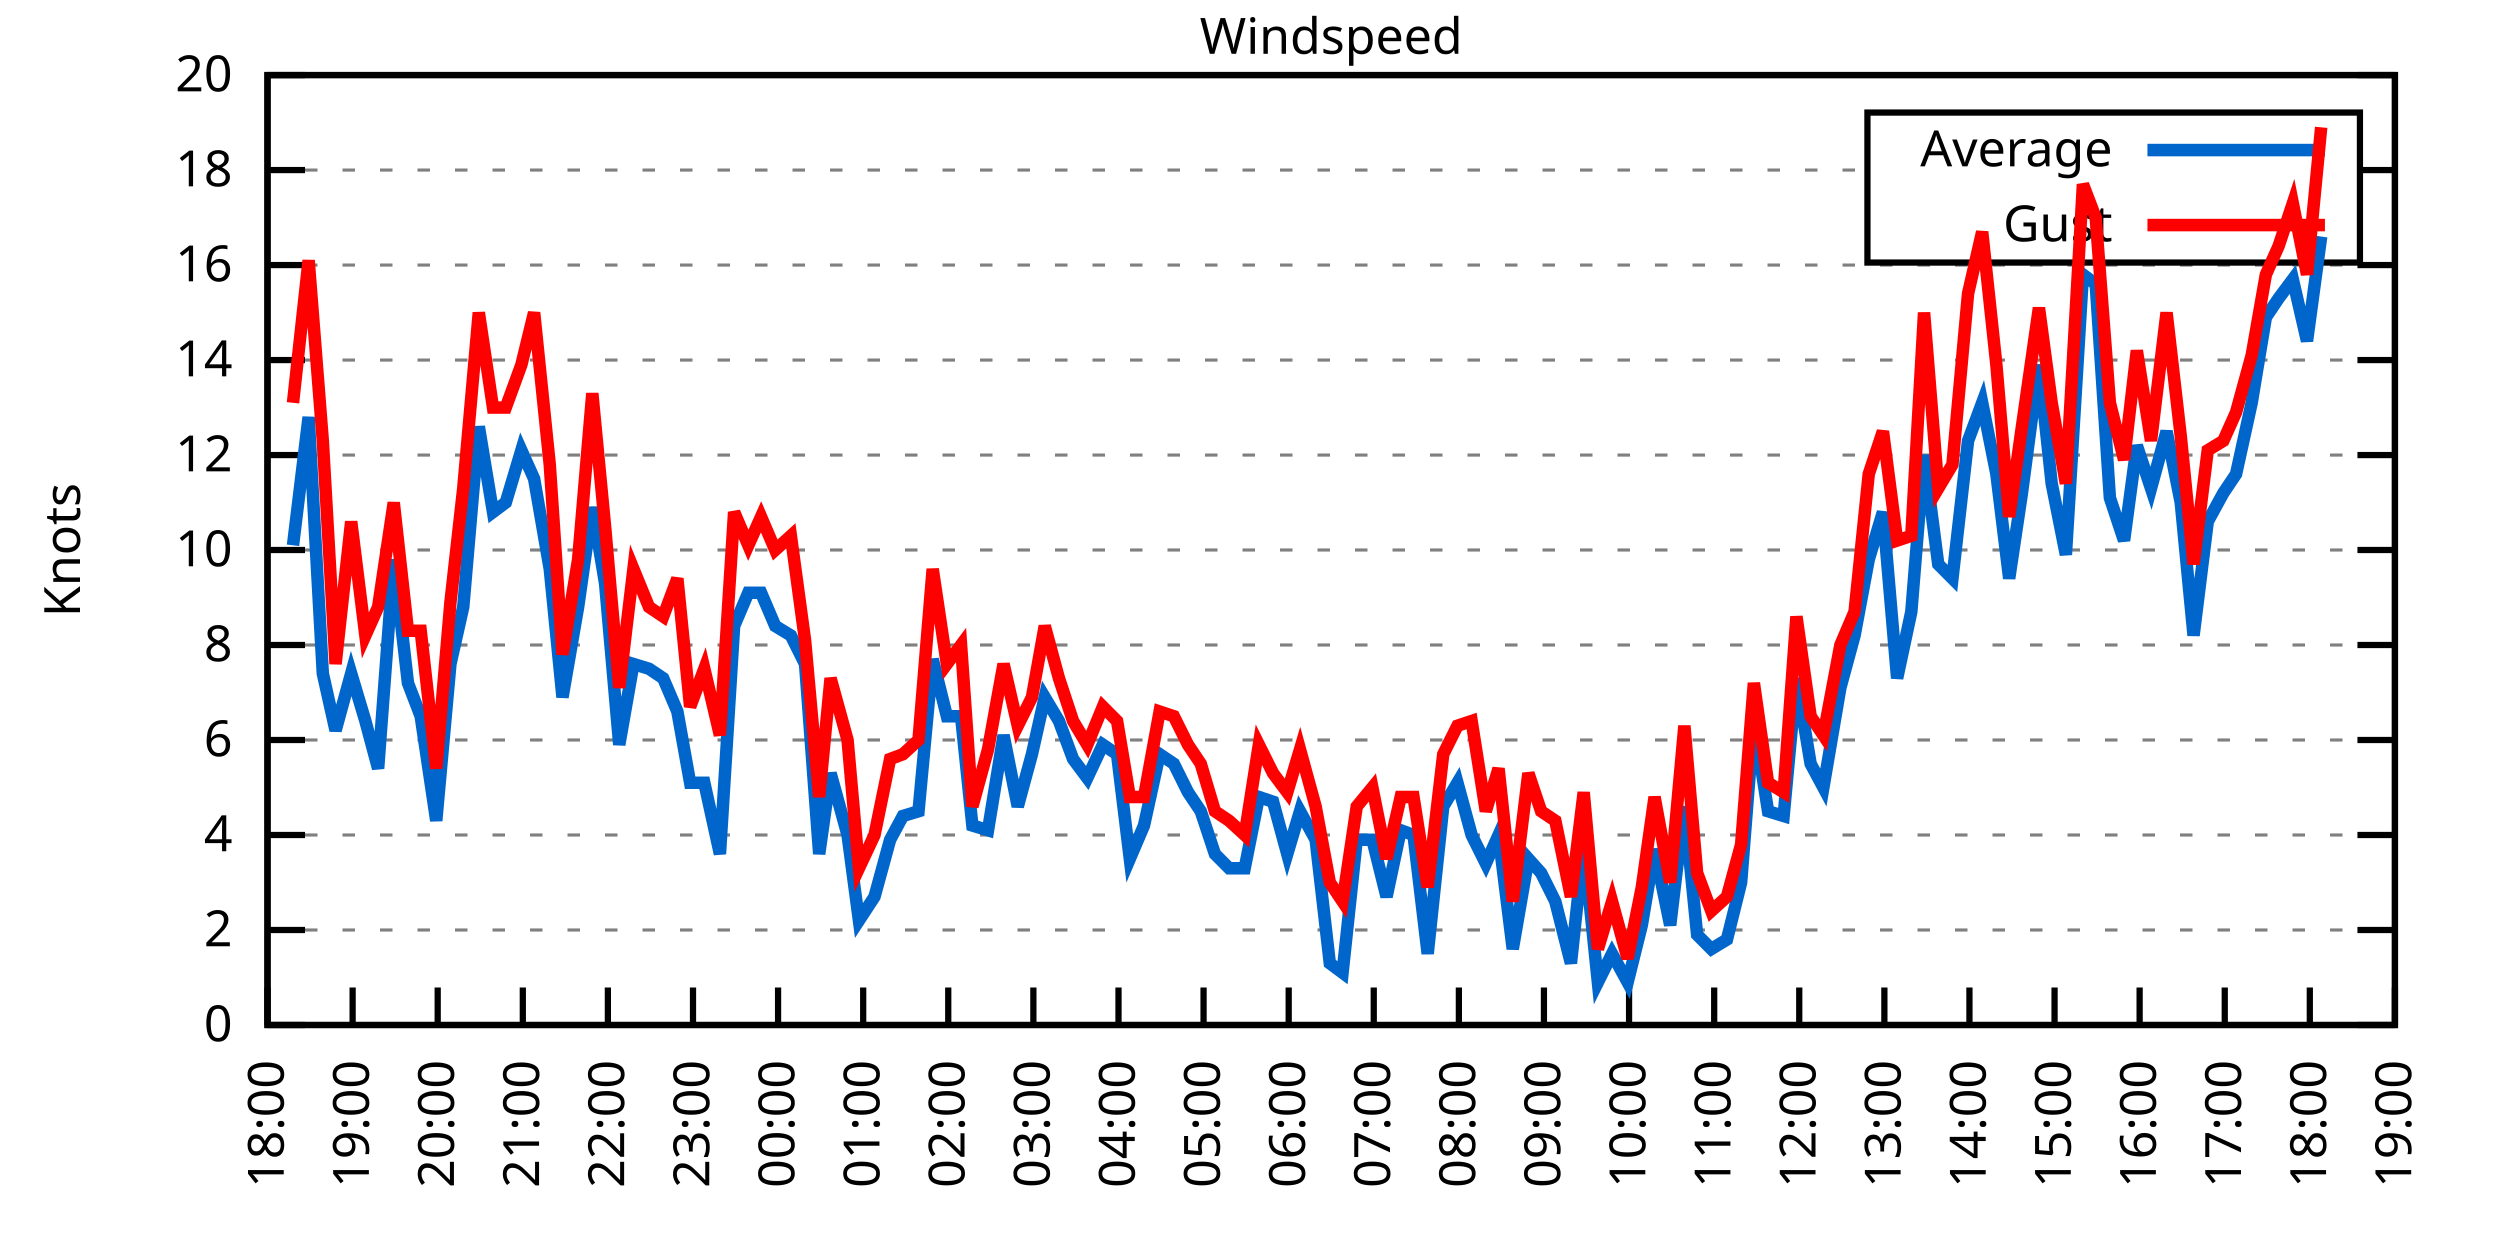
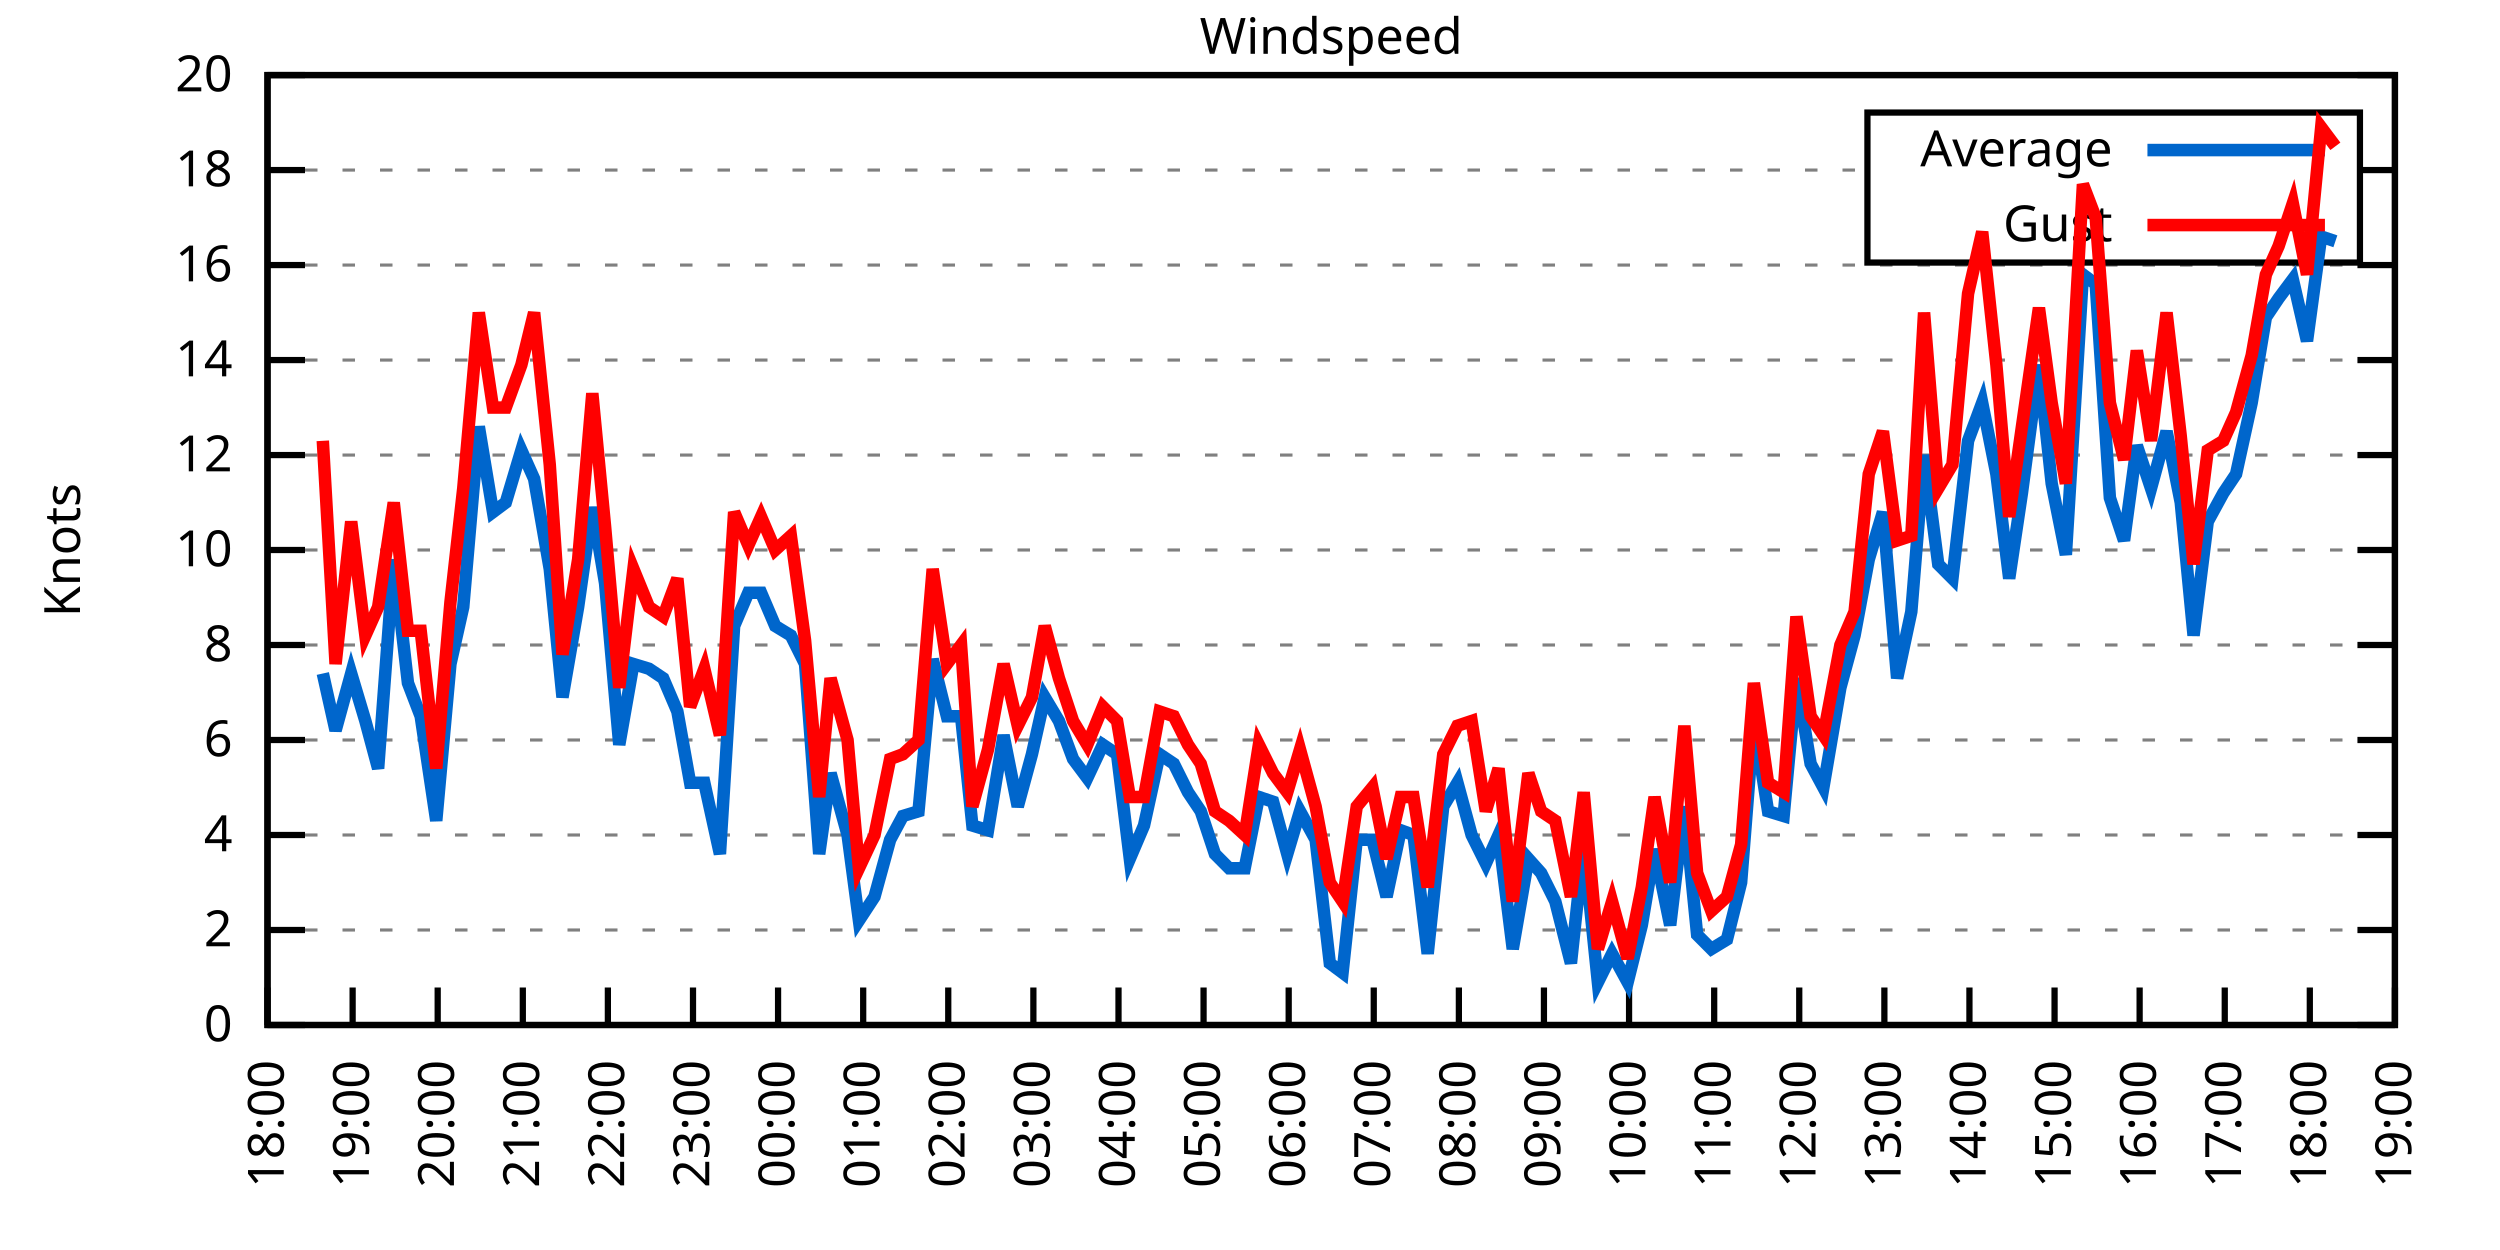
<svg xmlns="http://www.w3.org/2000/svg" xmlns:xlink="http://www.w3.org/1999/xlink" width="400" height="200" viewBox="0 0 400 200">
  <g id="gnuplot_canvas">
    <rect x="0" y="0" width="400" height="200" fill="none" />
    <defs>
      <circle id="gpDot" r="0.5" stroke-width="0.5" stroke="currentColor" />
      <path id="gpPt0" stroke-width="0.333" stroke="currentColor" d="M-1,0 h2 M0,-1 v2" />
      <path id="gpPt1" stroke-width="0.333" stroke="currentColor" d="M-1,-1 L1,1 M1,-1 L-1,1" />
      <path id="gpPt2" stroke-width="0.333" stroke="currentColor" d="M-1,0 L1,0 M0,-1 L0,1 M-1,-1 L1,1 M-1,1 L1,-1" />
      <rect id="gpPt3" stroke-width="0.333" stroke="currentColor" x="-1" y="-1" width="2" height="2" />
      <rect id="gpPt4" stroke-width="0.333" stroke="currentColor" fill="currentColor" x="-1" y="-1" width="2" height="2" />
      <circle id="gpPt5" stroke-width="0.333" stroke="currentColor" cx="0" cy="0" r="1" />
      <use xlink:href="#gpPt5" id="gpPt6" fill="currentColor" stroke="none" />
      <path id="gpPt7" stroke-width="0.333" stroke="currentColor" d="M0,-1.33 L-1.33,0.67 L1.33,0.67 z" />
      <use xlink:href="#gpPt7" id="gpPt8" fill="currentColor" stroke="none" />
      <use xlink:href="#gpPt7" id="gpPt9" stroke="currentColor" transform="rotate(180)" />
      <use xlink:href="#gpPt9" id="gpPt10" fill="currentColor" stroke="none" />
      <use xlink:href="#gpPt3" id="gpPt11" stroke="currentColor" transform="rotate(45)" />
      <use xlink:href="#gpPt11" id="gpPt12" fill="currentColor" stroke="none" />
      <path id="gpPt13" stroke-width="0.333" stroke="currentColor" d="M0,1.330 L1.265,0.411 L0.782,-1.067 L-0.782,-1.076 L-1.265,0.411 z" />
      <use xlink:href="#gpPt13" id="gpPt14" fill="currentColor" stroke="none" />
      <filter id="textbox" filterUnits="objectBoundingBox" x="0" y="0" height="1" width="1">
        <feFlood flood-color="white" flood-opacity="1" result="bgnd" />
        <feComposite in="SourceGraphic" in2="bgnd" operator="atop" />
      </filter>
      <filter id="greybox" filterUnits="objectBoundingBox" x="0" y="0" height="1" width="1">
        <feFlood flood-color="lightgrey" flood-opacity="1" result="grey" />
        <feComposite in="SourceGraphic" in2="grey" operator="atop" />
      </filter>
    </defs>
    <g fill="none" color="white" stroke="currentColor" stroke-width="1.00" stroke-linecap="butt" stroke-linejoin="miter">
</g>
    <g fill="none" color="black" stroke="currentColor" stroke-width="1.00" stroke-linecap="butt" stroke-linejoin="miter">
      <g stroke="none" shape-rendering="crispEdges">
        <polygon fill="rgb(255, 255, 255)" points="42.80,164.00 383.18,164.00 383.18,12.02 42.80,12.02 " />
      </g>
    </g>
    <g fill="none" color="black" stroke="currentColor" stroke-width="1.00" stroke-linecap="butt" stroke-linejoin="miter">
</g>
    <g fill="none" color="black" stroke="black" stroke-width="0.50" stroke-linecap="butt" stroke-linejoin="miter">
</g>
    <g fill="none" color="gray" stroke="currentColor" stroke-width="0.50" stroke-linecap="butt" stroke-linejoin="miter">
      <path stroke="gray" stroke-dasharray="2,4" class="gridline" d="M42.80,164.00 L383.19,164.00  " />
    </g>
    <g fill="none" color="gray" stroke="gray" stroke-width="1.00" stroke-linecap="butt" stroke-linejoin="miter">
</g>
    <g fill="none" color="black" stroke="currentColor" stroke-width="1.00" stroke-linecap="butt" stroke-linejoin="miter">
      <path stroke="black" d="M42.80,164.00 L48.80,164.00 M383.19,164.00 L377.19,164.00  " />
      <g transform="translate(37.20,166.60)" stroke="none" fill="black" font-family="Sans" font-size="8.00" text-anchor="end">
        <text>
          <tspan font-family="Sans"> 0</tspan>
        </text>
      </g>
    </g>
    <g fill="none" color="black" stroke="currentColor" stroke-width="1.00" stroke-linecap="butt" stroke-linejoin="miter">
</g>
    <g fill="none" color="black" stroke="black" stroke-width="0.50" stroke-linecap="butt" stroke-linejoin="miter">
</g>
    <g fill="none" color="gray" stroke="currentColor" stroke-width="0.50" stroke-linecap="butt" stroke-linejoin="miter">
      <path stroke="gray" stroke-dasharray="2,4" class="gridline" d="M42.80,148.80 L383.19,148.80  " />
    </g>
    <g fill="none" color="gray" stroke="gray" stroke-width="1.00" stroke-linecap="butt" stroke-linejoin="miter">
</g>
    <g fill="none" color="black" stroke="currentColor" stroke-width="1.00" stroke-linecap="butt" stroke-linejoin="miter">
      <path stroke="black" d="M42.80,148.80 L48.80,148.80 M383.19,148.80 L377.19,148.80  " />
      <g transform="translate(37.20,151.40)" stroke="none" fill="black" font-family="Sans" font-size="8.00" text-anchor="end">
        <text>
          <tspan font-family="Sans"> 2</tspan>
        </text>
      </g>
    </g>
    <g fill="none" color="black" stroke="currentColor" stroke-width="1.00" stroke-linecap="butt" stroke-linejoin="miter">
</g>
    <g fill="none" color="black" stroke="black" stroke-width="0.50" stroke-linecap="butt" stroke-linejoin="miter">
</g>
    <g fill="none" color="gray" stroke="currentColor" stroke-width="0.50" stroke-linecap="butt" stroke-linejoin="miter">
      <path stroke="gray" stroke-dasharray="2,4" class="gridline" d="M42.80,133.60 L383.19,133.60  " />
    </g>
    <g fill="none" color="gray" stroke="gray" stroke-width="1.00" stroke-linecap="butt" stroke-linejoin="miter">
</g>
    <g fill="none" color="black" stroke="currentColor" stroke-width="1.00" stroke-linecap="butt" stroke-linejoin="miter">
      <path stroke="black" d="M42.80,133.60 L48.80,133.60 M383.19,133.60 L377.19,133.60  " />
      <g transform="translate(37.20,136.20)" stroke="none" fill="black" font-family="Sans" font-size="8.00" text-anchor="end">
        <text>
          <tspan font-family="Sans"> 4</tspan>
        </text>
      </g>
    </g>
    <g fill="none" color="black" stroke="currentColor" stroke-width="1.00" stroke-linecap="butt" stroke-linejoin="miter">
</g>
    <g fill="none" color="black" stroke="black" stroke-width="0.50" stroke-linecap="butt" stroke-linejoin="miter">
</g>
    <g fill="none" color="gray" stroke="currentColor" stroke-width="0.50" stroke-linecap="butt" stroke-linejoin="miter">
      <path stroke="gray" stroke-dasharray="2,4" class="gridline" d="M42.80,118.40 L383.19,118.40  " />
    </g>
    <g fill="none" color="gray" stroke="gray" stroke-width="1.00" stroke-linecap="butt" stroke-linejoin="miter">
</g>
    <g fill="none" color="black" stroke="currentColor" stroke-width="1.00" stroke-linecap="butt" stroke-linejoin="miter">
      <path stroke="black" d="M42.80,118.40 L48.80,118.40 M383.19,118.40 L377.19,118.40  " />
      <g transform="translate(37.20,121.00)" stroke="none" fill="black" font-family="Sans" font-size="8.00" text-anchor="end">
        <text>
          <tspan font-family="Sans"> 6</tspan>
        </text>
      </g>
    </g>
    <g fill="none" color="black" stroke="currentColor" stroke-width="1.00" stroke-linecap="butt" stroke-linejoin="miter">
</g>
    <g fill="none" color="black" stroke="black" stroke-width="0.50" stroke-linecap="butt" stroke-linejoin="miter">
</g>
    <g fill="none" color="gray" stroke="currentColor" stroke-width="0.50" stroke-linecap="butt" stroke-linejoin="miter">
      <path stroke="gray" stroke-dasharray="2,4" class="gridline" d="M42.80,103.20 L383.19,103.20  " />
    </g>
    <g fill="none" color="gray" stroke="gray" stroke-width="1.00" stroke-linecap="butt" stroke-linejoin="miter">
</g>
    <g fill="none" color="black" stroke="currentColor" stroke-width="1.00" stroke-linecap="butt" stroke-linejoin="miter">
      <path stroke="black" d="M42.80,103.20 L48.80,103.20 M383.19,103.20 L377.19,103.20  " />
      <g transform="translate(37.20,105.80)" stroke="none" fill="black" font-family="Sans" font-size="8.00" text-anchor="end">
        <text>
          <tspan font-family="Sans"> 8</tspan>
        </text>
      </g>
    </g>
    <g fill="none" color="black" stroke="currentColor" stroke-width="1.00" stroke-linecap="butt" stroke-linejoin="miter">
</g>
    <g fill="none" color="black" stroke="black" stroke-width="0.50" stroke-linecap="butt" stroke-linejoin="miter">
</g>
    <g fill="none" color="gray" stroke="currentColor" stroke-width="0.50" stroke-linecap="butt" stroke-linejoin="miter">
      <path stroke="gray" stroke-dasharray="2,4" class="gridline" d="M42.80,88.00 L383.19,88.00  " />
    </g>
    <g fill="none" color="gray" stroke="gray" stroke-width="1.00" stroke-linecap="butt" stroke-linejoin="miter">
</g>
    <g fill="none" color="black" stroke="currentColor" stroke-width="1.00" stroke-linecap="butt" stroke-linejoin="miter">
      <path stroke="black" d="M42.80,88.00 L48.80,88.00 M383.19,88.00 L377.19,88.00  " />
      <g transform="translate(37.20,90.60)" stroke="none" fill="black" font-family="Sans" font-size="8.00" text-anchor="end">
        <text>
          <tspan font-family="Sans"> 10</tspan>
        </text>
      </g>
    </g>
    <g fill="none" color="black" stroke="currentColor" stroke-width="1.00" stroke-linecap="butt" stroke-linejoin="miter">
</g>
    <g fill="none" color="black" stroke="black" stroke-width="0.50" stroke-linecap="butt" stroke-linejoin="miter">
</g>
    <g fill="none" color="gray" stroke="currentColor" stroke-width="0.50" stroke-linecap="butt" stroke-linejoin="miter">
      <path stroke="gray" stroke-dasharray="2,4" class="gridline" d="M42.80,72.81 L383.19,72.81  " />
    </g>
    <g fill="none" color="gray" stroke="gray" stroke-width="1.00" stroke-linecap="butt" stroke-linejoin="miter">
</g>
    <g fill="none" color="black" stroke="currentColor" stroke-width="1.00" stroke-linecap="butt" stroke-linejoin="miter">
      <path stroke="black" d="M42.80,72.81 L48.80,72.81 M383.19,72.81 L377.19,72.81  " />
      <g transform="translate(37.20,75.41)" stroke="none" fill="black" font-family="Sans" font-size="8.00" text-anchor="end">
        <text>
          <tspan font-family="Sans"> 12</tspan>
        </text>
      </g>
    </g>
    <g fill="none" color="black" stroke="currentColor" stroke-width="1.00" stroke-linecap="butt" stroke-linejoin="miter">
</g>
    <g fill="none" color="black" stroke="black" stroke-width="0.50" stroke-linecap="butt" stroke-linejoin="miter">
</g>
    <g fill="none" color="gray" stroke="currentColor" stroke-width="0.50" stroke-linecap="butt" stroke-linejoin="miter">
      <path stroke="gray" stroke-dasharray="2,4" class="gridline" d="M42.80,57.61 L383.19,57.61  " />
    </g>
    <g fill="none" color="gray" stroke="gray" stroke-width="1.00" stroke-linecap="butt" stroke-linejoin="miter">
</g>
    <g fill="none" color="black" stroke="currentColor" stroke-width="1.00" stroke-linecap="butt" stroke-linejoin="miter">
      <path stroke="black" d="M42.80,57.61 L48.80,57.61 M383.19,57.61 L377.19,57.61  " />
      <g transform="translate(37.20,60.21)" stroke="none" fill="black" font-family="Sans" font-size="8.00" text-anchor="end">
        <text>
          <tspan font-family="Sans"> 14</tspan>
        </text>
      </g>
    </g>
    <g fill="none" color="black" stroke="currentColor" stroke-width="1.00" stroke-linecap="butt" stroke-linejoin="miter">
</g>
    <g fill="none" color="black" stroke="black" stroke-width="0.50" stroke-linecap="butt" stroke-linejoin="miter">
</g>
    <g fill="none" color="gray" stroke="currentColor" stroke-width="0.50" stroke-linecap="butt" stroke-linejoin="miter">
      <path stroke="gray" stroke-dasharray="2,4" class="gridline" d="M42.80,42.41 L383.19,42.41  " />
    </g>
    <g fill="none" color="gray" stroke="gray" stroke-width="1.00" stroke-linecap="butt" stroke-linejoin="miter">
</g>
    <g fill="none" color="black" stroke="currentColor" stroke-width="1.00" stroke-linecap="butt" stroke-linejoin="miter">
      <path stroke="black" d="M42.80,42.41 L48.80,42.41 M383.19,42.41 L377.19,42.41  " />
      <g transform="translate(37.20,45.01)" stroke="none" fill="black" font-family="Sans" font-size="8.00" text-anchor="end">
        <text>
          <tspan font-family="Sans"> 16</tspan>
        </text>
      </g>
    </g>
    <g fill="none" color="black" stroke="currentColor" stroke-width="1.00" stroke-linecap="butt" stroke-linejoin="miter">
</g>
    <g fill="none" color="black" stroke="black" stroke-width="0.50" stroke-linecap="butt" stroke-linejoin="miter">
</g>
    <g fill="none" color="gray" stroke="currentColor" stroke-width="0.50" stroke-linecap="butt" stroke-linejoin="miter">
      <path stroke="gray" stroke-dasharray="2,4" class="gridline" d="M42.80,27.21 L298.79,27.21 M377.59,27.21 L383.19,27.21  " />
    </g>
    <g fill="none" color="gray" stroke="gray" stroke-width="1.00" stroke-linecap="butt" stroke-linejoin="miter">
</g>
    <g fill="none" color="black" stroke="currentColor" stroke-width="1.00" stroke-linecap="butt" stroke-linejoin="miter">
      <path stroke="black" d="M42.80,27.21 L48.80,27.21 M383.19,27.21 L377.19,27.21  " />
      <g transform="translate(37.20,29.81)" stroke="none" fill="black" font-family="Sans" font-size="8.00" text-anchor="end">
        <text>
          <tspan font-family="Sans"> 18</tspan>
        </text>
      </g>
    </g>
    <g fill="none" color="black" stroke="currentColor" stroke-width="1.00" stroke-linecap="butt" stroke-linejoin="miter">
</g>
    <g fill="none" color="black" stroke="black" stroke-width="0.50" stroke-linecap="butt" stroke-linejoin="miter">
</g>
    <g fill="none" color="gray" stroke="currentColor" stroke-width="0.50" stroke-linecap="butt" stroke-linejoin="miter">
      <path stroke="gray" stroke-dasharray="2,4" class="gridline" d="M42.80,12.01 L383.19,12.01  " />
    </g>
    <g fill="none" color="gray" stroke="gray" stroke-width="1.00" stroke-linecap="butt" stroke-linejoin="miter">
</g>
    <g fill="none" color="black" stroke="currentColor" stroke-width="1.00" stroke-linecap="butt" stroke-linejoin="miter">
      <path stroke="black" d="M42.80,12.01 L48.80,12.01 M383.19,12.01 L377.19,12.01  " />
      <g transform="translate(37.20,14.61)" stroke="none" fill="black" font-family="Sans" font-size="8.00" text-anchor="end">
        <text>
          <tspan font-family="Sans"> 20</tspan>
        </text>
      </g>
    </g>
    <g fill="none" color="black" stroke="currentColor" stroke-width="1.00" stroke-linecap="butt" stroke-linejoin="miter">
      <path stroke="black" d="M42.80,164.00 L42.80,158.00  " />
      <g transform="translate(45.40,169.60) rotate(270.00)" stroke="none" fill="black" font-family="Sans" font-size="8.00" text-anchor="end">
        <text>
          <tspan font-family="Sans">18:00</tspan>
        </text>
      </g>
    </g>
    <g fill="none" color="black" stroke="currentColor" stroke-width="1.00" stroke-linecap="butt" stroke-linejoin="miter">
      <path stroke="black" d="M56.42,164.00 L56.42,158.00  " />
      <g transform="translate(59.02,169.60) rotate(270.00)" stroke="none" fill="black" font-family="Sans" font-size="8.00" text-anchor="end">
        <text>
          <tspan font-family="Sans">19:00</tspan>
        </text>
      </g>
    </g>
    <g fill="none" color="black" stroke="currentColor" stroke-width="1.00" stroke-linecap="butt" stroke-linejoin="miter">
      <path stroke="black" d="M70.03,164.00 L70.03,158.00  " />
      <g transform="translate(72.63,169.60) rotate(270.00)" stroke="none" fill="black" font-family="Sans" font-size="8.00" text-anchor="end">
        <text>
          <tspan font-family="Sans">20:00</tspan>
        </text>
      </g>
    </g>
    <g fill="none" color="black" stroke="currentColor" stroke-width="1.00" stroke-linecap="butt" stroke-linejoin="miter">
      <path stroke="black" d="M83.65,164.00 L83.65,158.00  " />
      <g transform="translate(86.25,169.60) rotate(270.00)" stroke="none" fill="black" font-family="Sans" font-size="8.00" text-anchor="end">
        <text>
          <tspan font-family="Sans">21:00</tspan>
        </text>
      </g>
    </g>
    <g fill="none" color="black" stroke="currentColor" stroke-width="1.00" stroke-linecap="butt" stroke-linejoin="miter">
      <path stroke="black" d="M97.26,164.00 L97.26,158.00  " />
      <g transform="translate(99.86,169.60) rotate(270.00)" stroke="none" fill="black" font-family="Sans" font-size="8.00" text-anchor="end">
        <text>
          <tspan font-family="Sans">22:00</tspan>
        </text>
      </g>
    </g>
    <g fill="none" color="black" stroke="currentColor" stroke-width="1.00" stroke-linecap="butt" stroke-linejoin="miter">
      <path stroke="black" d="M110.88,164.00 L110.88,158.00  " />
      <g transform="translate(113.48,169.60) rotate(270.00)" stroke="none" fill="black" font-family="Sans" font-size="8.00" text-anchor="end">
        <text>
          <tspan font-family="Sans">23:00</tspan>
        </text>
      </g>
    </g>
    <g fill="none" color="black" stroke="currentColor" stroke-width="1.00" stroke-linecap="butt" stroke-linejoin="miter">
      <path stroke="black" d="M124.49,164.00 L124.49,158.00  " />
      <g transform="translate(127.09,169.60) rotate(270.00)" stroke="none" fill="black" font-family="Sans" font-size="8.00" text-anchor="end">
        <text>
          <tspan font-family="Sans">00:00</tspan>
        </text>
      </g>
    </g>
    <g fill="none" color="black" stroke="currentColor" stroke-width="1.00" stroke-linecap="butt" stroke-linejoin="miter">
      <path stroke="black" d="M138.11,164.00 L138.11,158.00  " />
      <g transform="translate(140.71,169.60) rotate(270.00)" stroke="none" fill="black" font-family="Sans" font-size="8.00" text-anchor="end">
        <text>
          <tspan font-family="Sans">01:00</tspan>
        </text>
      </g>
    </g>
    <g fill="none" color="black" stroke="currentColor" stroke-width="1.00" stroke-linecap="butt" stroke-linejoin="miter">
      <path stroke="black" d="M151.72,164.00 L151.72,158.00  " />
      <g transform="translate(154.32,169.60) rotate(270.00)" stroke="none" fill="black" font-family="Sans" font-size="8.00" text-anchor="end">
        <text>
          <tspan font-family="Sans">02:00</tspan>
        </text>
      </g>
    </g>
    <g fill="none" color="black" stroke="currentColor" stroke-width="1.00" stroke-linecap="butt" stroke-linejoin="miter">
      <path stroke="black" d="M165.34,164.00 L165.34,158.00  " />
      <g transform="translate(167.94,169.60) rotate(270.00)" stroke="none" fill="black" font-family="Sans" font-size="8.00" text-anchor="end">
        <text>
          <tspan font-family="Sans">03:00</tspan>
        </text>
      </g>
    </g>
    <g fill="none" color="black" stroke="currentColor" stroke-width="1.00" stroke-linecap="butt" stroke-linejoin="miter">
      <path stroke="black" d="M178.96,164.00 L178.96,158.00  " />
      <g transform="translate(181.56,169.60) rotate(270.00)" stroke="none" fill="black" font-family="Sans" font-size="8.00" text-anchor="end">
        <text>
          <tspan font-family="Sans">04:00</tspan>
        </text>
      </g>
    </g>
    <g fill="none" color="black" stroke="currentColor" stroke-width="1.00" stroke-linecap="butt" stroke-linejoin="miter">
      <path stroke="black" d="M192.57,164.00 L192.57,158.00  " />
      <g transform="translate(195.17,169.60) rotate(270.00)" stroke="none" fill="black" font-family="Sans" font-size="8.00" text-anchor="end">
        <text>
          <tspan font-family="Sans">05:00</tspan>
        </text>
      </g>
    </g>
    <g fill="none" color="black" stroke="currentColor" stroke-width="1.00" stroke-linecap="butt" stroke-linejoin="miter">
      <path stroke="black" d="M206.19,164.00 L206.19,158.00  " />
      <g transform="translate(208.79,169.60) rotate(270.00)" stroke="none" fill="black" font-family="Sans" font-size="8.00" text-anchor="end">
        <text>
          <tspan font-family="Sans">06:00</tspan>
        </text>
      </g>
    </g>
    <g fill="none" color="black" stroke="currentColor" stroke-width="1.00" stroke-linecap="butt" stroke-linejoin="miter">
      <path stroke="black" d="M219.80,164.00 L219.80,158.00  " />
      <g transform="translate(222.40,169.60) rotate(270.00)" stroke="none" fill="black" font-family="Sans" font-size="8.00" text-anchor="end">
        <text>
          <tspan font-family="Sans">07:00</tspan>
        </text>
      </g>
    </g>
    <g fill="none" color="black" stroke="currentColor" stroke-width="1.00" stroke-linecap="butt" stroke-linejoin="miter">
      <path stroke="black" d="M233.42,164.00 L233.42,158.00  " />
      <g transform="translate(236.02,169.60) rotate(270.00)" stroke="none" fill="black" font-family="Sans" font-size="8.00" text-anchor="end">
        <text>
          <tspan font-family="Sans">08:00</tspan>
        </text>
      </g>
    </g>
    <g fill="none" color="black" stroke="currentColor" stroke-width="1.00" stroke-linecap="butt" stroke-linejoin="miter">
      <path stroke="black" d="M247.03,164.00 L247.03,158.00  " />
      <g transform="translate(249.63,169.60) rotate(270.00)" stroke="none" fill="black" font-family="Sans" font-size="8.00" text-anchor="end">
        <text>
          <tspan font-family="Sans">09:00</tspan>
        </text>
      </g>
    </g>
    <g fill="none" color="black" stroke="currentColor" stroke-width="1.00" stroke-linecap="butt" stroke-linejoin="miter">
      <path stroke="black" d="M260.65,164.00 L260.65,158.00  " />
      <g transform="translate(263.25,169.60) rotate(270.00)" stroke="none" fill="black" font-family="Sans" font-size="8.00" text-anchor="end">
        <text>
          <tspan font-family="Sans">10:00</tspan>
        </text>
      </g>
    </g>
    <g fill="none" color="black" stroke="currentColor" stroke-width="1.00" stroke-linecap="butt" stroke-linejoin="miter">
      <path stroke="black" d="M274.27,164.00 L274.27,158.00  " />
      <g transform="translate(276.87,169.60) rotate(270.00)" stroke="none" fill="black" font-family="Sans" font-size="8.00" text-anchor="end">
        <text>
          <tspan font-family="Sans">11:00</tspan>
        </text>
      </g>
    </g>
    <g fill="none" color="black" stroke="currentColor" stroke-width="1.00" stroke-linecap="butt" stroke-linejoin="miter">
      <path stroke="black" d="M287.88,164.00 L287.88,158.00  " />
      <g transform="translate(290.48,169.60) rotate(270.00)" stroke="none" fill="black" font-family="Sans" font-size="8.00" text-anchor="end">
        <text>
          <tspan font-family="Sans">12:00</tspan>
        </text>
      </g>
    </g>
    <g fill="none" color="black" stroke="currentColor" stroke-width="1.00" stroke-linecap="butt" stroke-linejoin="miter">
      <path stroke="black" d="M301.50,164.00 L301.50,158.00  " />
      <g transform="translate(304.10,169.60) rotate(270.00)" stroke="none" fill="black" font-family="Sans" font-size="8.00" text-anchor="end">
        <text>
          <tspan font-family="Sans">13:00</tspan>
        </text>
      </g>
    </g>
    <g fill="none" color="black" stroke="currentColor" stroke-width="1.00" stroke-linecap="butt" stroke-linejoin="miter">
      <path stroke="black" d="M315.11,164.00 L315.11,158.00  " />
      <g transform="translate(317.71,169.60) rotate(270.00)" stroke="none" fill="black" font-family="Sans" font-size="8.00" text-anchor="end">
        <text>
          <tspan font-family="Sans">14:00</tspan>
        </text>
      </g>
    </g>
    <g fill="none" color="black" stroke="currentColor" stroke-width="1.00" stroke-linecap="butt" stroke-linejoin="miter">
      <path stroke="black" d="M328.73,164.00 L328.73,158.00  " />
      <g transform="translate(331.33,169.60) rotate(270.00)" stroke="none" fill="black" font-family="Sans" font-size="8.00" text-anchor="end">
        <text>
          <tspan font-family="Sans">15:00</tspan>
        </text>
      </g>
    </g>
    <g fill="none" color="black" stroke="currentColor" stroke-width="1.00" stroke-linecap="butt" stroke-linejoin="miter">
      <path stroke="black" d="M342.34,164.00 L342.34,158.00  " />
      <g transform="translate(344.94,169.60) rotate(270.00)" stroke="none" fill="black" font-family="Sans" font-size="8.00" text-anchor="end">
        <text>
          <tspan font-family="Sans">16:00</tspan>
        </text>
      </g>
    </g>
    <g fill="none" color="black" stroke="currentColor" stroke-width="1.00" stroke-linecap="butt" stroke-linejoin="miter">
      <path stroke="black" d="M355.96,164.00 L355.96,158.00  " />
      <g transform="translate(358.56,169.60) rotate(270.00)" stroke="none" fill="black" font-family="Sans" font-size="8.00" text-anchor="end">
        <text>
          <tspan font-family="Sans">17:00</tspan>
        </text>
      </g>
    </g>
    <g fill="none" color="black" stroke="currentColor" stroke-width="1.00" stroke-linecap="butt" stroke-linejoin="miter">
      <path stroke="black" d="M369.57,164.00 L369.57,158.00  " />
      <g transform="translate(372.17,169.60) rotate(270.00)" stroke="none" fill="black" font-family="Sans" font-size="8.00" text-anchor="end">
        <text>
          <tspan font-family="Sans">18:00</tspan>
        </text>
      </g>
    </g>
    <g fill="none" color="black" stroke="currentColor" stroke-width="1.00" stroke-linecap="butt" stroke-linejoin="miter">
      <path stroke="black" d="M383.19,164.00 L383.19,158.00  " />
      <g transform="translate(385.79,169.60) rotate(270.00)" stroke="none" fill="black" font-family="Sans" font-size="8.00" text-anchor="end">
        <text>
          <tspan font-family="Sans">19:00</tspan>
        </text>
      </g>
    </g>
    <g fill="none" color="black" stroke="currentColor" stroke-width="1.00" stroke-linecap="butt" stroke-linejoin="miter">
</g>
    <g fill="none" color="black" stroke="currentColor" stroke-width="1.00" stroke-linecap="butt" stroke-linejoin="miter">
      <path stroke="black" d="M42.80,12.01 L42.80,164.00 L383.19,164.00 L383.19,12.01 L42.80,12.01 Z  " />
    </g>
    <g fill="none" color="black" stroke="currentColor" stroke-width="1.00" stroke-linecap="butt" stroke-linejoin="miter">
</g>
    <g fill="none" color="black" stroke="currentColor" stroke-width="1.00" stroke-linecap="butt" stroke-linejoin="miter">
      <path stroke="black" d="M298.79,42.01 L298.79,18.01 L377.59,18.01 L377.59,42.01 L298.79,42.01 Z  " />
    </g>
    <g id="Windspeed_plot_1">
      <g fill="none" color="white" stroke="black" stroke-width="2.00" stroke-linecap="butt" stroke-linejoin="miter">
</g>
      <g fill="none" color="black" stroke="currentColor" stroke-width="2.00" stroke-linecap="butt" stroke-linejoin="miter">
        <g transform="translate(337.99,26.61)" stroke="none" fill="black" font-family="Sans" font-size="8.00" text-anchor="end">
          <text>
            <tspan font-family="Sans">Average</tspan>
          </text>
        </g>
      </g>
      <g fill="none" color="black" stroke="currentColor" stroke-width="2.00" stroke-linecap="butt" stroke-linejoin="miter">
-         <path stroke="rgb(  0, 102, 204)" d="M343.59,24.01 L371.99,24.01 M46.88,87.25 L49.38,66.73 L51.65,107.76 L53.69,116.88 L56.19,107.76 L58.46,115.36   L60.50,122.96 L63.00,89.52 L65.27,109.28 L67.31,114.60 L69.80,131.32 L72.07,106.24 L74.12,97.12 L76.61,68.25   L78.88,81.93 L80.92,80.41 L83.42,72.05 L85.46,76.61 L87.96,91.04 L90.00,111.56 L92.50,97.12 L94.77,81.17   L96.81,93.32 L99.08,119.16 L101.35,106.24 L103.84,107.00 L106.11,108.52 L108.38,113.84 L110.42,125.24 L112.69,125.24   L115.19,136.64 L117.46,100.16 L119.73,94.84 L121.77,94.84 L124.04,100.16 L126.54,101.68 L128.81,106.24 L131.07,136.64   L132.89,123.72 L135.61,133.60 L137.43,147.28 L139.92,143.48 L142.42,134.36 L144.46,130.56 L146.96,129.80 L149.23,105.48   L151.50,114.60 L153.77,114.60 L155.58,132.08 L158.08,132.84 L160.57,117.64 L162.84,129.04 L165.11,120.68 L167.16,111.56   L169.43,115.36 L171.69,121.44 L173.96,124.48 L176.46,119.16 L178.73,120.68 L180.77,137.40 L183.04,132.08 L185.54,120.68   L187.81,122.20 L190.08,126.76 L192.12,129.80 L194.39,136.64 L196.66,138.92 L199.15,138.92 L201.42,127.52 L203.69,128.28   L205.96,136.64 L208.00,129.80 L210.50,134.36 L212.77,154.12 L214.81,155.64 L217.08,134.36 L219.58,134.36 L221.85,143.48   L224.11,132.84 L226.16,133.60 L228.43,152.60 L230.92,129.04 L233.19,125.24 L235.46,133.60 L237.73,138.16 L239.77,133.60   L242.04,151.84 L244.54,137.40 L246.58,139.68 L248.85,144.24 L251.35,154.12 L253.39,135.12 L255.66,157.16 L257.93,152.60   L260.42,157.16 L262.69,148.04 L264.73,135.88 L267.23,148.04 L269.50,129.04 L271.54,149.56 L273.81,151.84 L276.31,150.32   L278.58,141.20 L280.62,115.36 L282.89,129.80 L285.38,130.56 L287.43,108.52 L289.70,122.20 L291.74,126.00 L294.46,110.04   L296.73,101.68 L299.00,89.52 L301.27,81.93 L303.54,108.52 L305.81,97.88 L307.85,72.81 L310.12,90.28 L312.39,92.56   L314.89,70.53 L317.15,64.45 L319.42,75.85 L321.47,92.56 L323.51,78.89 L326.23,58.37 L328.27,77.37 L330.54,88.76   L333.27,43.93 L335.31,45.45 L337.58,79.65 L339.85,86.49 L341.89,71.29 L344.16,78.13 L346.65,69.01 L348.92,80.41   L350.97,101.68 L353.24,83.45 L355.73,78.89 L357.77,75.85 L360.27,64.45 L362.54,50.77 L364.58,47.73 L366.85,44.69   L369.12,54.57 L371.39,37.85  " />
+         <path stroke="rgb(  0, 102, 204)" d="M343.59,24.01 L371.99,24.01 M51.65,107.76 L53.69,116.88 L56.19,107.76 L58.46,115.36 L60.50,122.96 L63.00,89.52   L65.27,109.28 L67.31,114.60 L69.80,131.32 L72.07,106.24 L74.12,97.12 L76.61,68.25 L78.88,81.93 L80.92,80.41   L83.42,72.05 L85.46,76.61 L87.96,91.04 L90.00,111.56 L92.50,97.12 L94.77,81.17 L96.81,93.32 L99.08,119.16   L101.35,106.24 L103.84,107.00 L106.11,108.52 L108.38,113.84 L110.42,125.24 L112.69,125.24 L115.19,136.64 L117.46,100.16   L119.73,94.84 L121.77,94.84 L124.04,100.16 L126.54,101.68 L128.81,106.24 L131.07,136.64 L132.89,123.72 L135.61,133.60   L137.43,147.28 L139.92,143.48 L142.42,134.36 L144.46,130.56 L146.96,129.80 L149.23,105.48 L151.50,114.60 L153.77,114.60   L155.58,132.08 L158.08,132.84 L160.57,117.64 L162.84,129.04 L165.11,120.68 L167.16,111.56 L169.43,115.36 L171.69,121.44   L173.96,124.48 L176.46,119.16 L178.73,120.68 L180.77,137.40 L183.04,132.08 L185.54,120.68 L187.81,122.20 L190.08,126.76   L192.12,129.80 L194.39,136.64 L196.66,138.92 L199.15,138.92 L201.42,127.52 L203.69,128.28 L205.96,136.64 L208.00,129.80   L210.50,134.36 L212.77,154.12 L214.81,155.64 L217.08,134.36 L219.58,134.36 L221.85,143.48 L224.11,132.84 L226.16,133.60   L228.43,152.60 L230.92,129.04 L233.19,125.24 L235.46,133.60 L237.73,138.16 L239.77,133.60 L242.04,151.84 L244.54,137.40   L246.58,139.68 L248.85,144.24 L251.35,154.12 L253.39,135.12 L255.66,157.16 L257.93,152.60 L260.42,157.16 L262.69,148.04   L264.73,135.88 L267.23,148.04 L269.50,129.04 L271.54,149.56 L273.81,151.84 L276.31,150.32 L278.58,141.20 L280.62,115.36   L282.89,129.80 L285.38,130.56 L287.43,108.52 L289.70,122.20 L291.74,126.00 L294.46,110.04 L296.73,101.68 L299.00,89.52   L301.27,81.93 L303.54,108.52 L305.81,97.88 L307.85,72.81 L310.12,90.28 L312.39,92.56 L314.89,70.53 L317.15,64.45   L319.42,75.85 L321.47,92.56 L323.51,78.89 L326.23,58.37 L328.27,77.37 L330.54,88.76 L333.27,43.93 L335.31,45.45   L337.58,79.65 L339.85,86.49 L341.89,71.29 L344.16,78.13 L346.65,69.01 L348.92,80.41 L350.97,101.68 L353.24,83.45   L355.73,78.89 L357.77,75.85 L360.27,64.45 L362.54,50.77 L364.58,47.73 L366.85,44.69 L369.12,54.57 L371.39,37.85   L373.66,38.61  " />
      </g>
    </g>
    <g id="Windspeed_plot_2">
      <g fill="none" color="black" stroke="currentColor" stroke-width="2.00" stroke-linecap="butt" stroke-linejoin="miter">
        <g transform="translate(337.99,38.61)" stroke="none" fill="black" font-family="Sans" font-size="8.00" text-anchor="end">
          <text>
            <tspan font-family="Sans">Gust</tspan>
          </text>
        </g>
      </g>
      <g fill="none" color="black" stroke="currentColor" stroke-width="2.00" stroke-linecap="butt" stroke-linejoin="miter">
-         <path stroke="rgb(255,   0,   0)" d="M343.59,36.01 L371.99,36.01 M46.88,64.45 L49.38,41.65 L51.65,70.53 L53.69,106.24 L56.19,83.45 L58.46,101.68   L60.50,97.12 L63.00,80.41 L65.27,100.92 L67.31,100.92 L69.80,122.96 L72.07,96.36 L74.12,78.13 L76.61,50.01   L78.88,65.21 L80.92,65.21 L83.42,58.37 L85.46,50.01 L87.96,74.33 L90.00,104.72 L92.50,89.52 L94.77,62.93   L96.81,84.21 L99.08,110.04 L101.35,91.04 L103.84,97.12 L106.11,98.64 L108.38,92.56 L110.42,113.08 L112.69,107.00   L115.19,117.64 L117.46,81.93 L119.73,87.25 L121.77,82.69 L124.04,88.00 L126.54,85.73 L128.81,102.44 L131.07,127.52   L132.89,108.52 L135.61,118.40 L137.43,138.92 L139.92,133.60 L142.42,121.44 L144.46,120.68 L146.96,118.40 L149.23,91.04   L151.50,106.24 L153.77,103.20 L155.58,129.04 L158.08,119.92 L160.57,106.24 L162.84,116.12 L165.11,111.56 L167.16,100.16   L169.43,108.52 L171.69,115.36 L173.96,119.16 L176.46,113.08 L178.73,115.36 L180.77,127.52 L183.04,127.52 L185.54,113.84   L187.81,114.60 L190.08,119.16 L192.12,122.20 L194.39,129.80 L196.66,131.32 L199.15,133.60 L201.42,119.16 L203.69,123.72   L205.96,126.76 L208.00,119.92 L210.50,129.04 L212.77,141.20 L214.81,144.24 L217.08,129.04 L219.58,126.00 L221.85,137.40   L224.11,127.52 L226.16,127.52 L228.43,141.96 L230.92,120.68 L233.19,116.12 L235.46,115.36 L237.73,129.80 L239.77,122.96   L242.04,144.24 L244.54,123.72 L246.58,129.80 L248.85,131.32 L251.35,143.48 L253.39,126.76 L255.66,151.84 L257.93,144.24   L260.42,153.36 L262.69,141.96 L264.73,127.52 L267.23,141.20 L269.50,116.12 L271.54,139.68 L273.81,145.76 L276.31,143.48   L278.58,135.12 L280.62,109.28 L282.89,125.24 L285.38,126.76 L287.43,98.64 L289.70,114.60 L291.74,117.64 L294.46,103.20   L296.73,97.88 L299.00,75.85 L301.27,69.01 L303.54,86.49 L305.81,85.73 L307.85,50.01 L310.12,78.13 L312.39,74.33   L314.89,46.97 L317.15,37.09 L319.42,58.37 L321.47,82.69 L323.51,68.25 L326.23,49.25 L328.27,64.45 L330.54,77.37   L333.27,29.49 L335.31,34.81 L337.58,64.45 L339.85,73.57 L341.89,56.09 L344.16,70.53 L346.65,50.01 L348.92,69.77   L350.97,90.28 L353.24,72.05 L355.73,70.53 L357.77,65.97 L360.27,56.85 L362.54,43.93 L364.58,39.37 L366.85,32.53   L369.12,43.93 L371.39,20.37  " />
+         <path stroke="rgb(255,   0,   0)" d="M343.59,36.01 L371.99,36.01 M51.65,70.53 L53.69,106.24 L56.19,83.45 L58.46,101.68 L60.50,97.12 L63.00,80.41   L65.27,100.92 L67.31,100.92 L69.80,122.96 L72.07,96.36 L74.12,78.13 L76.61,50.01 L78.88,65.21 L80.92,65.21   L83.42,58.37 L85.46,50.01 L87.96,74.33 L90.00,104.72 L92.50,89.52 L94.77,62.93 L96.81,84.21 L99.08,110.04   L101.35,91.04 L103.84,97.12 L106.11,98.64 L108.38,92.56 L110.42,113.08 L112.69,107.00 L115.19,117.64 L117.46,81.93   L119.73,87.25 L121.77,82.69 L124.04,88.00 L126.54,85.73 L128.81,102.44 L131.07,127.52 L132.89,108.52 L135.61,118.40   L137.43,138.92 L139.92,133.60 L142.42,121.44 L144.46,120.68 L146.96,118.40 L149.23,91.04 L151.50,106.24 L153.77,103.20   L155.58,129.04 L158.08,119.92 L160.57,106.24 L162.84,116.12 L165.11,111.56 L167.16,100.16 L169.43,108.52 L171.69,115.36   L173.96,119.16 L176.46,113.08 L178.73,115.36 L180.77,127.52 L183.04,127.52 L185.54,113.84 L187.81,114.60 L190.08,119.16   L192.12,122.20 L194.39,129.80 L196.66,131.32 L199.15,133.60 L201.42,119.16 L203.69,123.72 L205.96,126.76 L208.00,119.92   L210.50,129.04 L212.77,141.20 L214.81,144.24 L217.08,129.04 L219.58,126.00 L221.85,137.40 L224.11,127.52 L226.16,127.52   L228.43,141.96 L230.92,120.68 L233.19,116.12 L235.46,115.36 L237.73,129.80 L239.77,122.96 L242.04,144.24 L244.54,123.72   L246.58,129.80 L248.85,131.32 L251.35,143.48 L253.39,126.76 L255.66,151.84 L257.93,144.24 L260.42,153.36 L262.69,141.96   L264.73,127.52 L267.23,141.20 L269.50,116.12 L271.54,139.68 L273.81,145.76 L276.31,143.48 L278.58,135.12 L280.62,109.28   L282.89,125.24 L285.38,126.76 L287.43,98.64 L289.70,114.60 L291.74,117.64 L294.46,103.20 L296.73,97.88 L299.00,75.85   L301.27,69.01 L303.54,86.49 L305.81,85.73 L307.85,50.01 L310.12,78.13 L312.39,74.33 L314.89,46.97 L317.15,37.09   L319.42,58.37 L321.47,82.69 L323.51,68.25 L326.23,49.25 L328.27,64.45 L330.54,77.37 L333.27,29.49 L335.31,34.81   L337.58,64.45 L339.85,73.57 L341.89,56.09 L344.16,70.53 L346.65,50.01 L348.92,69.77 L350.97,90.28 L353.24,72.05   L355.73,70.53 L357.77,65.97 L360.27,56.85 L362.54,43.93 L364.58,39.37 L366.85,32.53 L369.12,43.93 L371.39,20.37   L373.66,23.41  " />
      </g>
    </g>
    <g fill="none" color="black" stroke="currentColor" stroke-width="2.00" stroke-linecap="butt" stroke-linejoin="miter">
</g>
    <g fill="none" color="black" stroke="black" stroke-width="1.00" stroke-linecap="butt" stroke-linejoin="miter">
</g>
    <g fill="none" color="black" stroke="currentColor" stroke-width="1.00" stroke-linecap="butt" stroke-linejoin="miter">
      <path stroke="black" d="M42.80,12.01 L42.80,164.00 L383.19,164.00 L383.19,12.01 L42.80,12.01 Z  " />
      <g transform="translate(12.80,88.01) rotate(270.00)" stroke="none" fill="black" font-family="Sans" font-size="8.00" text-anchor="middle">
        <text>
          <tspan font-family="Sans">Knots</tspan>
        </text>
      </g>
    </g>
    <g fill="none" color="black" stroke="currentColor" stroke-width="1.00" stroke-linecap="butt" stroke-linejoin="miter">
</g>
    <g fill="none" color="black" stroke="currentColor" stroke-width="1.00" stroke-linecap="butt" stroke-linejoin="miter">
      <g transform="translate(212.99,8.61)" stroke="none" fill="black" font-family="Sans" font-size="8.00" text-anchor="middle">
        <text>
          <tspan font-family="Sans">Windspeed</tspan>
        </text>
      </g>
    </g>
    <g fill="none" color="black" stroke="currentColor" stroke-width="1.00" stroke-linecap="butt" stroke-linejoin="miter">
</g>
  </g>
</svg>
